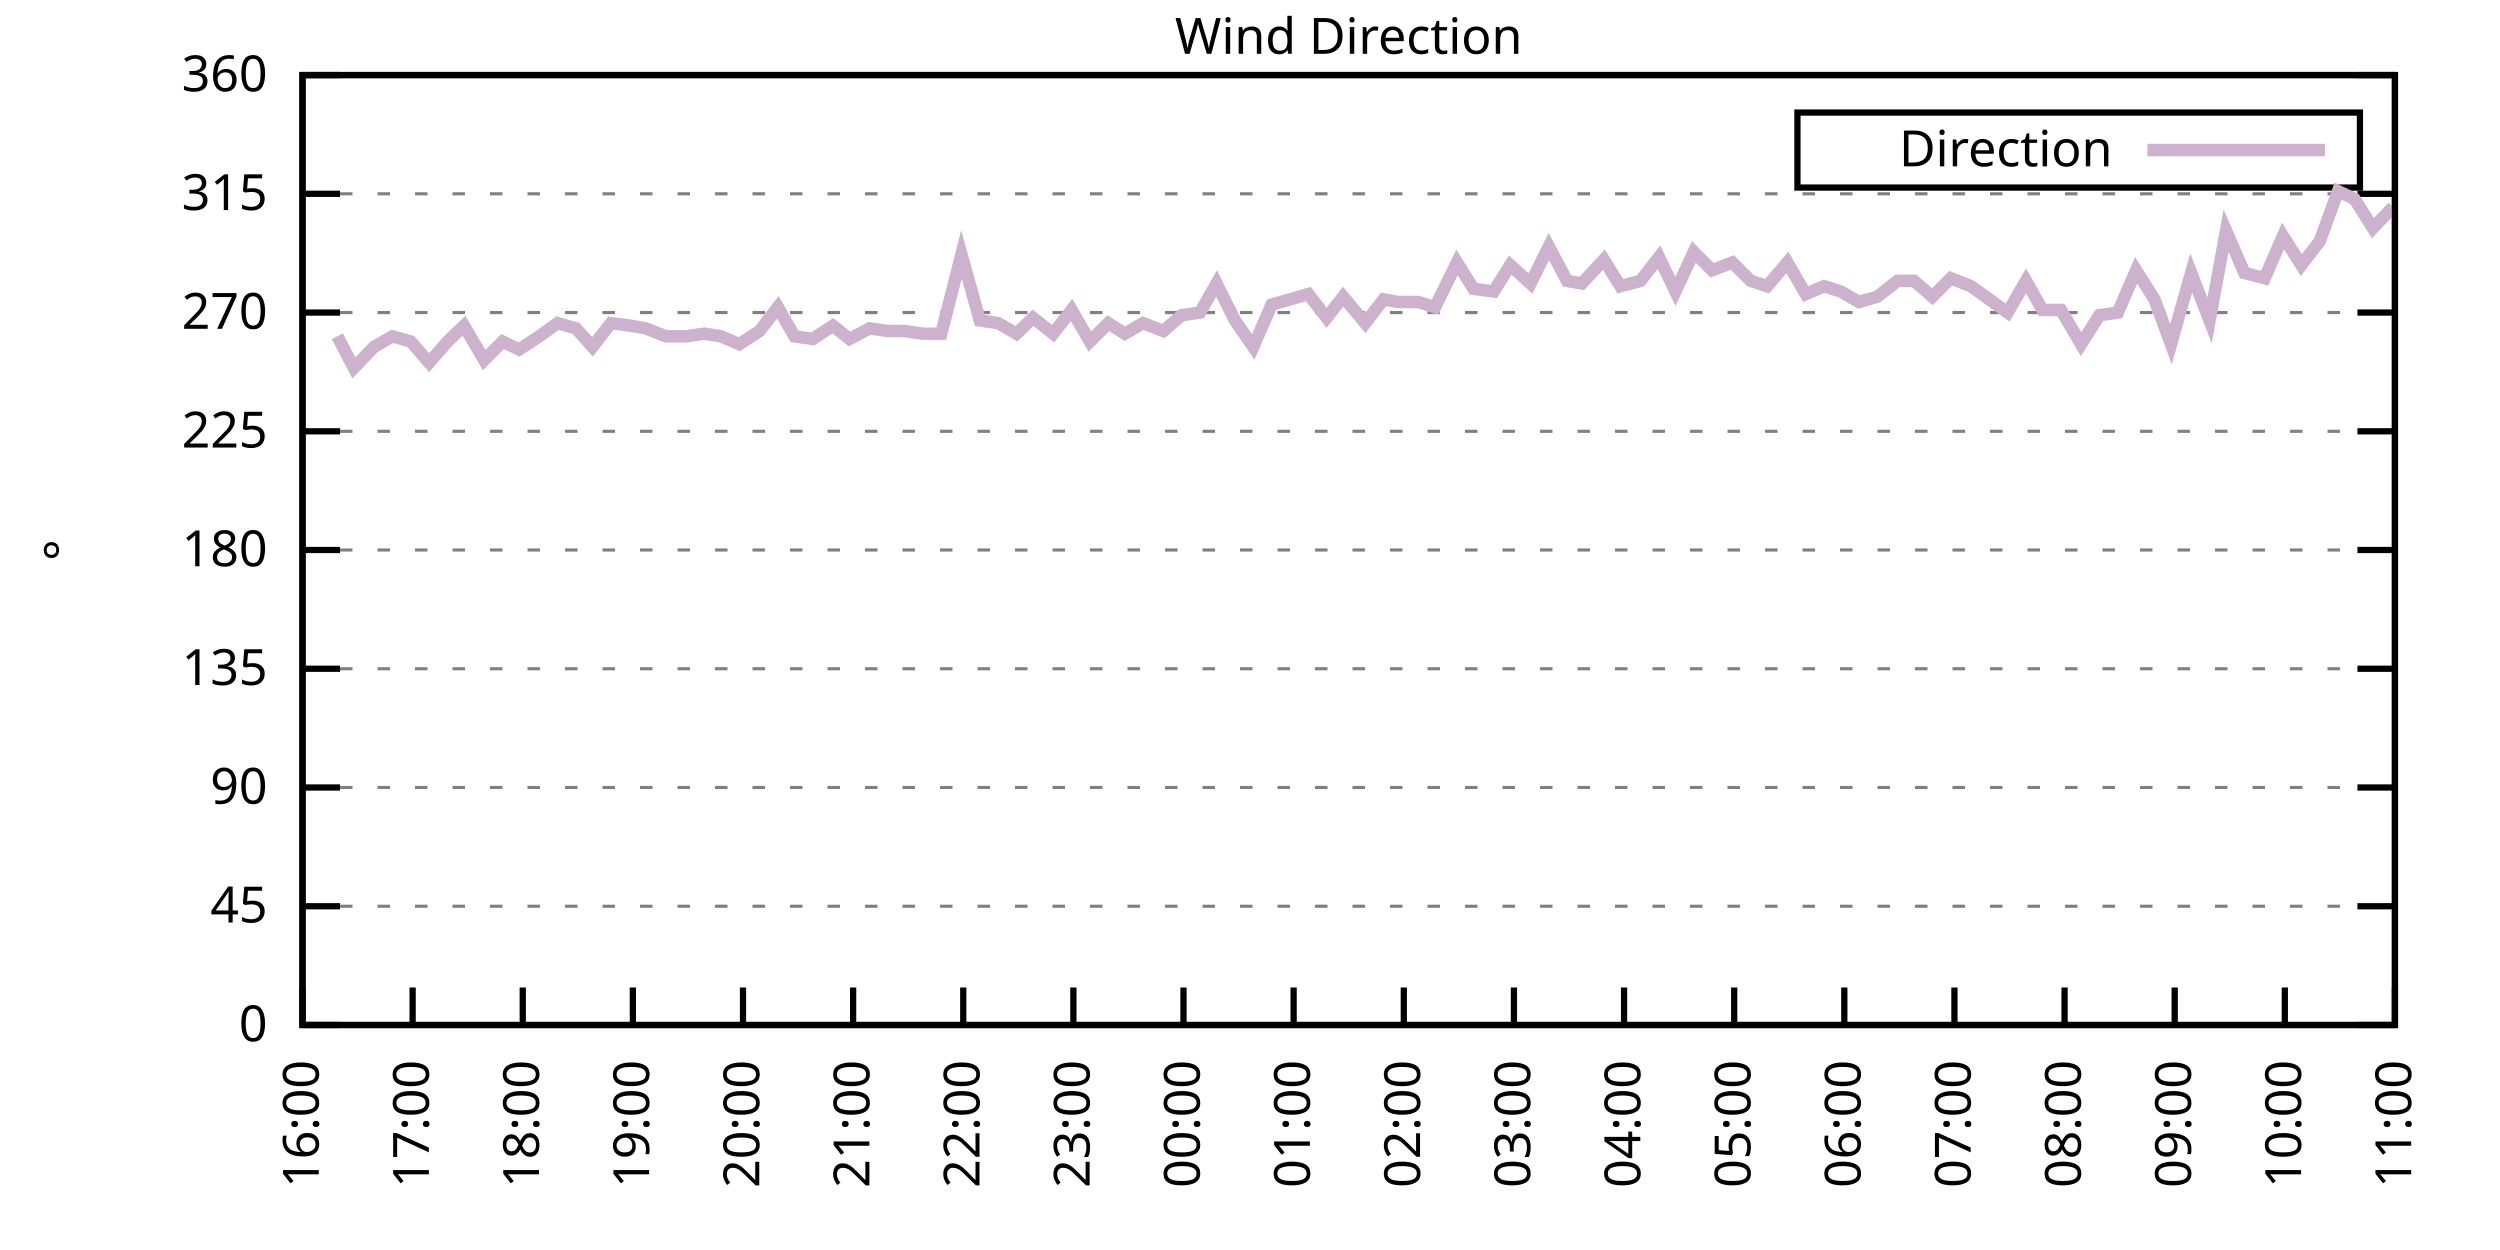
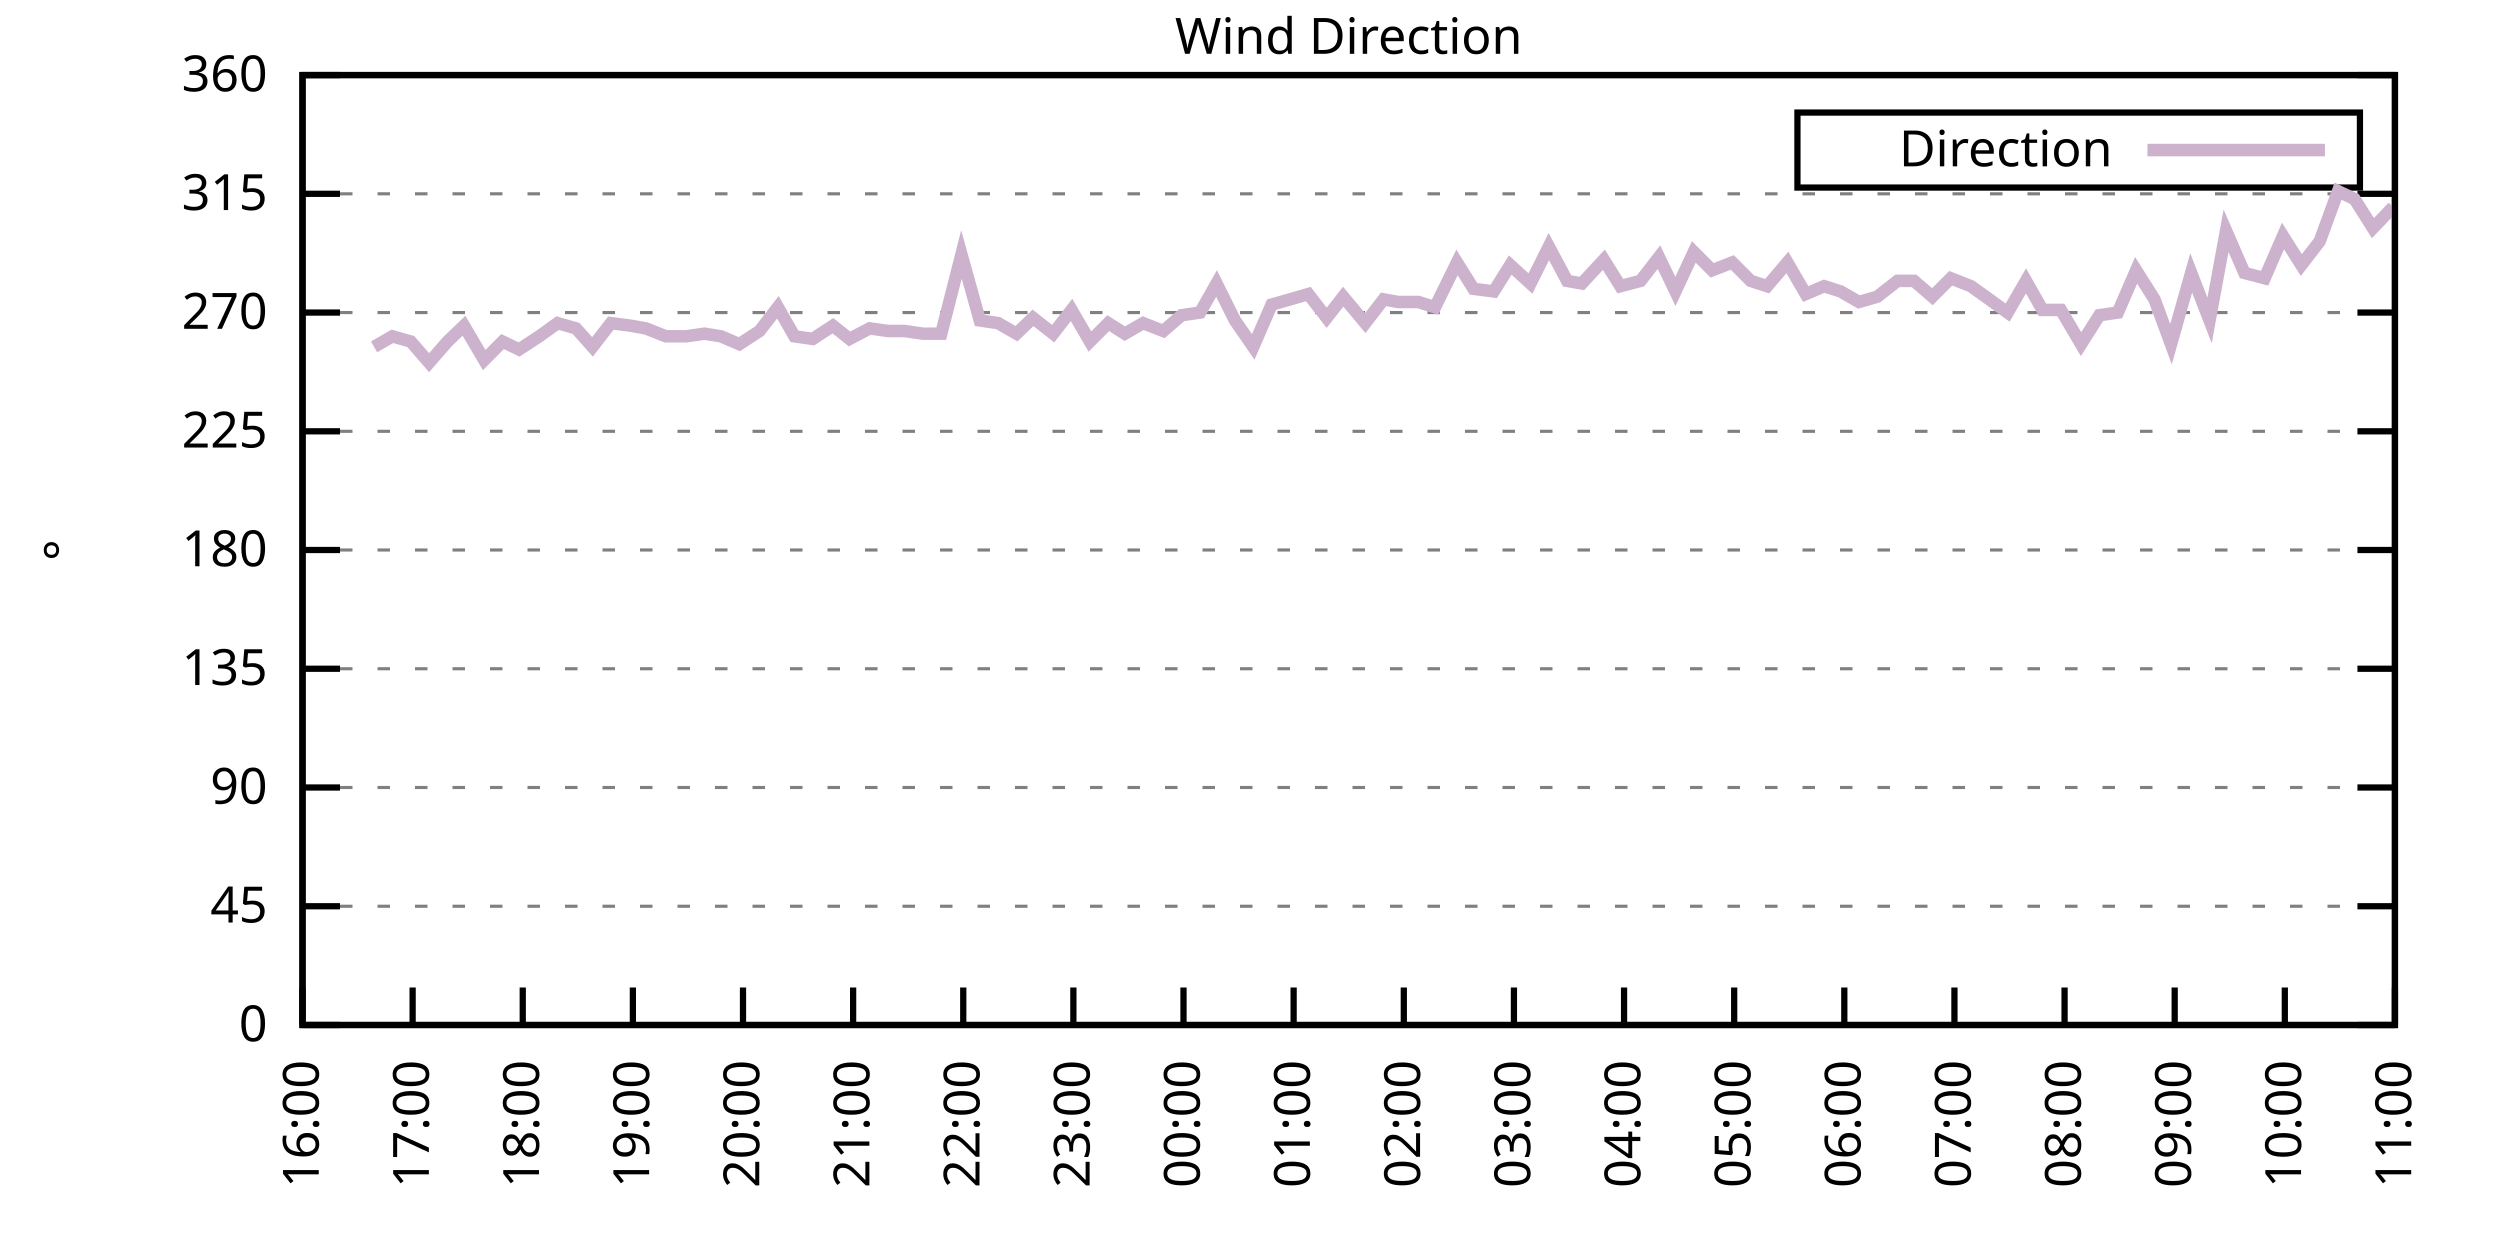
<svg xmlns="http://www.w3.org/2000/svg" xmlns:xlink="http://www.w3.org/1999/xlink" width="400" height="200" viewBox="0 0 400 200">
  <g id="gnuplot_canvas">
    <rect x="0" y="0" width="400" height="200" fill="none" />
    <defs>
      <circle id="gpDot" r="0.5" stroke-width="0.5" stroke="currentColor" />
      <path id="gpPt0" stroke-width="0.333" stroke="currentColor" d="M-1,0 h2 M0,-1 v2" />
      <path id="gpPt1" stroke-width="0.333" stroke="currentColor" d="M-1,-1 L1,1 M1,-1 L-1,1" />
      <path id="gpPt2" stroke-width="0.333" stroke="currentColor" d="M-1,0 L1,0 M0,-1 L0,1 M-1,-1 L1,1 M-1,1 L1,-1" />
      <rect id="gpPt3" stroke-width="0.333" stroke="currentColor" x="-1" y="-1" width="2" height="2" />
      <rect id="gpPt4" stroke-width="0.333" stroke="currentColor" fill="currentColor" x="-1" y="-1" width="2" height="2" />
      <circle id="gpPt5" stroke-width="0.333" stroke="currentColor" cx="0" cy="0" r="1" />
      <use xlink:href="#gpPt5" id="gpPt6" fill="currentColor" stroke="none" />
      <path id="gpPt7" stroke-width="0.333" stroke="currentColor" d="M0,-1.33 L-1.33,0.67 L1.33,0.67 z" />
      <use xlink:href="#gpPt7" id="gpPt8" fill="currentColor" stroke="none" />
      <use xlink:href="#gpPt7" id="gpPt9" stroke="currentColor" transform="rotate(180)" />
      <use xlink:href="#gpPt9" id="gpPt10" fill="currentColor" stroke="none" />
      <use xlink:href="#gpPt3" id="gpPt11" stroke="currentColor" transform="rotate(45)" />
      <use xlink:href="#gpPt11" id="gpPt12" fill="currentColor" stroke="none" />
      <path id="gpPt13" stroke-width="0.333" stroke="currentColor" d="M0,1.330 L1.265,0.411 L0.782,-1.067 L-0.782,-1.076 L-1.265,0.411 z" />
      <use xlink:href="#gpPt13" id="gpPt14" fill="currentColor" stroke="none" />
      <filter id="textbox" filterUnits="objectBoundingBox" x="0" y="0" height="1" width="1">
        <feFlood flood-color="white" flood-opacity="1" result="bgnd" />
        <feComposite in="SourceGraphic" in2="bgnd" operator="atop" />
      </filter>
      <filter id="greybox" filterUnits="objectBoundingBox" x="0" y="0" height="1" width="1">
        <feFlood flood-color="lightgrey" flood-opacity="1" result="grey" />
        <feComposite in="SourceGraphic" in2="grey" operator="atop" />
      </filter>
    </defs>
    <g fill="none" color="white" stroke="currentColor" stroke-width="1.00" stroke-linecap="butt" stroke-linejoin="miter">
</g>
    <g fill="none" color="black" stroke="currentColor" stroke-width="1.00" stroke-linecap="butt" stroke-linejoin="miter">
      <g stroke="none" shape-rendering="crispEdges">
        <polygon fill="rgb(255, 255, 255)" points="48.40,164.00 383.18,164.00 383.18,12.02 48.40,12.02 " />
      </g>
    </g>
    <g fill="none" color="black" stroke="currentColor" stroke-width="1.00" stroke-linecap="butt" stroke-linejoin="miter">
</g>
    <g fill="none" color="black" stroke="black" stroke-width="0.50" stroke-linecap="butt" stroke-linejoin="miter">
</g>
    <g fill="none" color="gray" stroke="currentColor" stroke-width="0.50" stroke-linecap="butt" stroke-linejoin="miter">
      <path stroke="gray" stroke-dasharray="2,4" class="gridline" d="M48.40,164.00 L383.19,164.00  " />
    </g>
    <g fill="none" color="gray" stroke="gray" stroke-width="1.00" stroke-linecap="butt" stroke-linejoin="miter">
</g>
    <g fill="none" color="black" stroke="currentColor" stroke-width="1.00" stroke-linecap="butt" stroke-linejoin="miter">
      <path stroke="black" d="M48.40,164.00 L54.40,164.00 M383.19,164.00 L377.19,164.00  " />
      <g transform="translate(42.80,166.60)" stroke="none" fill="black" font-family="Sans" font-size="8.00" text-anchor="end">
        <text>
          <tspan font-family="Sans"> 0</tspan>
        </text>
      </g>
    </g>
    <g fill="none" color="black" stroke="currentColor" stroke-width="1.00" stroke-linecap="butt" stroke-linejoin="miter">
</g>
    <g fill="none" color="black" stroke="black" stroke-width="0.50" stroke-linecap="butt" stroke-linejoin="miter">
</g>
    <g fill="none" color="gray" stroke="currentColor" stroke-width="0.50" stroke-linecap="butt" stroke-linejoin="miter">
      <path stroke="gray" stroke-dasharray="2,4" class="gridline" d="M48.40,145.00 L383.19,145.00  " />
    </g>
    <g fill="none" color="gray" stroke="gray" stroke-width="1.00" stroke-linecap="butt" stroke-linejoin="miter">
</g>
    <g fill="none" color="black" stroke="currentColor" stroke-width="1.00" stroke-linecap="butt" stroke-linejoin="miter">
      <path stroke="black" d="M48.40,145.00 L54.40,145.00 M383.19,145.00 L377.19,145.00  " />
      <g transform="translate(42.80,147.60)" stroke="none" fill="black" font-family="Sans" font-size="8.00" text-anchor="end">
        <text>
          <tspan font-family="Sans"> 45</tspan>
        </text>
      </g>
    </g>
    <g fill="none" color="black" stroke="currentColor" stroke-width="1.00" stroke-linecap="butt" stroke-linejoin="miter">
</g>
    <g fill="none" color="black" stroke="black" stroke-width="0.50" stroke-linecap="butt" stroke-linejoin="miter">
</g>
    <g fill="none" color="gray" stroke="currentColor" stroke-width="0.50" stroke-linecap="butt" stroke-linejoin="miter">
      <path stroke="gray" stroke-dasharray="2,4" class="gridline" d="M48.40,126.00 L383.19,126.00  " />
    </g>
    <g fill="none" color="gray" stroke="gray" stroke-width="1.00" stroke-linecap="butt" stroke-linejoin="miter">
</g>
    <g fill="none" color="black" stroke="currentColor" stroke-width="1.00" stroke-linecap="butt" stroke-linejoin="miter">
      <path stroke="black" d="M48.40,126.00 L54.40,126.00 M383.19,126.00 L377.19,126.00  " />
      <g transform="translate(42.80,128.60)" stroke="none" fill="black" font-family="Sans" font-size="8.00" text-anchor="end">
        <text>
          <tspan font-family="Sans"> 90</tspan>
        </text>
      </g>
    </g>
    <g fill="none" color="black" stroke="currentColor" stroke-width="1.00" stroke-linecap="butt" stroke-linejoin="miter">
</g>
    <g fill="none" color="black" stroke="black" stroke-width="0.50" stroke-linecap="butt" stroke-linejoin="miter">
</g>
    <g fill="none" color="gray" stroke="currentColor" stroke-width="0.50" stroke-linecap="butt" stroke-linejoin="miter">
      <path stroke="gray" stroke-dasharray="2,4" class="gridline" d="M48.40,107.00 L383.19,107.00  " />
    </g>
    <g fill="none" color="gray" stroke="gray" stroke-width="1.00" stroke-linecap="butt" stroke-linejoin="miter">
</g>
    <g fill="none" color="black" stroke="currentColor" stroke-width="1.00" stroke-linecap="butt" stroke-linejoin="miter">
      <path stroke="black" d="M48.40,107.00 L54.40,107.00 M383.19,107.00 L377.19,107.00  " />
      <g transform="translate(42.80,109.60)" stroke="none" fill="black" font-family="Sans" font-size="8.00" text-anchor="end">
        <text>
          <tspan font-family="Sans"> 135</tspan>
        </text>
      </g>
    </g>
    <g fill="none" color="black" stroke="currentColor" stroke-width="1.00" stroke-linecap="butt" stroke-linejoin="miter">
</g>
    <g fill="none" color="black" stroke="black" stroke-width="0.50" stroke-linecap="butt" stroke-linejoin="miter">
</g>
    <g fill="none" color="gray" stroke="currentColor" stroke-width="0.50" stroke-linecap="butt" stroke-linejoin="miter">
      <path stroke="gray" stroke-dasharray="2,4" class="gridline" d="M48.40,88.00 L383.19,88.00  " />
    </g>
    <g fill="none" color="gray" stroke="gray" stroke-width="1.00" stroke-linecap="butt" stroke-linejoin="miter">
</g>
    <g fill="none" color="black" stroke="currentColor" stroke-width="1.00" stroke-linecap="butt" stroke-linejoin="miter">
      <path stroke="black" d="M48.40,88.00 L54.40,88.00 M383.19,88.00 L377.19,88.00  " />
      <g transform="translate(42.80,90.60)" stroke="none" fill="black" font-family="Sans" font-size="8.00" text-anchor="end">
        <text>
          <tspan font-family="Sans"> 180</tspan>
        </text>
      </g>
    </g>
    <g fill="none" color="black" stroke="currentColor" stroke-width="1.00" stroke-linecap="butt" stroke-linejoin="miter">
</g>
    <g fill="none" color="black" stroke="black" stroke-width="0.50" stroke-linecap="butt" stroke-linejoin="miter">
</g>
    <g fill="none" color="gray" stroke="currentColor" stroke-width="0.50" stroke-linecap="butt" stroke-linejoin="miter">
      <path stroke="gray" stroke-dasharray="2,4" class="gridline" d="M48.40,69.01 L383.19,69.01  " />
    </g>
    <g fill="none" color="gray" stroke="gray" stroke-width="1.00" stroke-linecap="butt" stroke-linejoin="miter">
</g>
    <g fill="none" color="black" stroke="currentColor" stroke-width="1.00" stroke-linecap="butt" stroke-linejoin="miter">
      <path stroke="black" d="M48.40,69.01 L54.40,69.01 M383.19,69.01 L377.19,69.01  " />
      <g transform="translate(42.80,71.61)" stroke="none" fill="black" font-family="Sans" font-size="8.00" text-anchor="end">
        <text>
          <tspan font-family="Sans"> 225</tspan>
        </text>
      </g>
    </g>
    <g fill="none" color="black" stroke="currentColor" stroke-width="1.00" stroke-linecap="butt" stroke-linejoin="miter">
</g>
    <g fill="none" color="black" stroke="black" stroke-width="0.50" stroke-linecap="butt" stroke-linejoin="miter">
</g>
    <g fill="none" color="gray" stroke="currentColor" stroke-width="0.50" stroke-linecap="butt" stroke-linejoin="miter">
      <path stroke="gray" stroke-dasharray="2,4" class="gridline" d="M48.40,50.01 L383.19,50.01  " />
    </g>
    <g fill="none" color="gray" stroke="gray" stroke-width="1.00" stroke-linecap="butt" stroke-linejoin="miter">
</g>
    <g fill="none" color="black" stroke="currentColor" stroke-width="1.00" stroke-linecap="butt" stroke-linejoin="miter">
      <path stroke="black" d="M48.40,50.01 L54.40,50.01 M383.19,50.01 L377.19,50.01  " />
      <g transform="translate(42.80,52.61)" stroke="none" fill="black" font-family="Sans" font-size="8.00" text-anchor="end">
        <text>
          <tspan font-family="Sans"> 270</tspan>
        </text>
      </g>
    </g>
    <g fill="none" color="black" stroke="currentColor" stroke-width="1.00" stroke-linecap="butt" stroke-linejoin="miter">
</g>
    <g fill="none" color="black" stroke="black" stroke-width="0.50" stroke-linecap="butt" stroke-linejoin="miter">
</g>
    <g fill="none" color="gray" stroke="currentColor" stroke-width="0.50" stroke-linecap="butt" stroke-linejoin="miter">
      <path stroke="gray" stroke-dasharray="2,4" class="gridline" d="M48.40,31.01 L383.19,31.01  " />
    </g>
    <g fill="none" color="gray" stroke="gray" stroke-width="1.00" stroke-linecap="butt" stroke-linejoin="miter">
</g>
    <g fill="none" color="black" stroke="currentColor" stroke-width="1.00" stroke-linecap="butt" stroke-linejoin="miter">
      <path stroke="black" d="M48.40,31.01 L54.40,31.01 M383.19,31.01 L377.19,31.01  " />
      <g transform="translate(42.80,33.61)" stroke="none" fill="black" font-family="Sans" font-size="8.00" text-anchor="end">
        <text>
          <tspan font-family="Sans"> 315</tspan>
        </text>
      </g>
    </g>
    <g fill="none" color="black" stroke="currentColor" stroke-width="1.00" stroke-linecap="butt" stroke-linejoin="miter">
</g>
    <g fill="none" color="black" stroke="black" stroke-width="0.50" stroke-linecap="butt" stroke-linejoin="miter">
</g>
    <g fill="none" color="gray" stroke="currentColor" stroke-width="0.50" stroke-linecap="butt" stroke-linejoin="miter">
      <path stroke="gray" stroke-dasharray="2,4" class="gridline" d="M48.40,12.01 L383.19,12.01  " />
    </g>
    <g fill="none" color="gray" stroke="gray" stroke-width="1.00" stroke-linecap="butt" stroke-linejoin="miter">
</g>
    <g fill="none" color="black" stroke="currentColor" stroke-width="1.00" stroke-linecap="butt" stroke-linejoin="miter">
      <path stroke="black" d="M48.40,12.01 L54.40,12.01 M383.19,12.01 L377.19,12.01  " />
      <g transform="translate(42.80,14.61)" stroke="none" fill="black" font-family="Sans" font-size="8.00" text-anchor="end">
        <text>
          <tspan font-family="Sans"> 360</tspan>
        </text>
      </g>
    </g>
    <g fill="none" color="black" stroke="currentColor" stroke-width="1.00" stroke-linecap="butt" stroke-linejoin="miter">
      <path stroke="black" d="M48.40,164.00 L48.40,158.00  " />
      <g transform="translate(51.00,169.60) rotate(270.00)" stroke="none" fill="black" font-family="Sans" font-size="8.00" text-anchor="end">
        <text>
          <tspan font-family="Sans">16:00</tspan>
        </text>
      </g>
    </g>
    <g fill="none" color="black" stroke="currentColor" stroke-width="1.00" stroke-linecap="butt" stroke-linejoin="miter">
      <path stroke="black" d="M66.02,164.00 L66.02,158.00  " />
      <g transform="translate(68.62,169.60) rotate(270.00)" stroke="none" fill="black" font-family="Sans" font-size="8.00" text-anchor="end">
        <text>
          <tspan font-family="Sans">17:00</tspan>
        </text>
      </g>
    </g>
    <g fill="none" color="black" stroke="currentColor" stroke-width="1.00" stroke-linecap="butt" stroke-linejoin="miter">
      <path stroke="black" d="M83.64,164.00 L83.64,158.00  " />
      <g transform="translate(86.24,169.60) rotate(270.00)" stroke="none" fill="black" font-family="Sans" font-size="8.00" text-anchor="end">
        <text>
          <tspan font-family="Sans">18:00</tspan>
        </text>
      </g>
    </g>
    <g fill="none" color="black" stroke="currentColor" stroke-width="1.00" stroke-linecap="butt" stroke-linejoin="miter">
      <path stroke="black" d="M101.26,164.00 L101.26,158.00  " />
      <g transform="translate(103.86,169.60) rotate(270.00)" stroke="none" fill="black" font-family="Sans" font-size="8.00" text-anchor="end">
        <text>
          <tspan font-family="Sans">19:00</tspan>
        </text>
      </g>
    </g>
    <g fill="none" color="black" stroke="currentColor" stroke-width="1.00" stroke-linecap="butt" stroke-linejoin="miter">
      <path stroke="black" d="M118.88,164.00 L118.88,158.00  " />
      <g transform="translate(121.48,169.60) rotate(270.00)" stroke="none" fill="black" font-family="Sans" font-size="8.00" text-anchor="end">
        <text>
          <tspan font-family="Sans">20:00</tspan>
        </text>
      </g>
    </g>
    <g fill="none" color="black" stroke="currentColor" stroke-width="1.00" stroke-linecap="butt" stroke-linejoin="miter">
      <path stroke="black" d="M136.50,164.00 L136.50,158.00  " />
      <g transform="translate(139.10,169.60) rotate(270.00)" stroke="none" fill="black" font-family="Sans" font-size="8.00" text-anchor="end">
        <text>
          <tspan font-family="Sans">21:00</tspan>
        </text>
      </g>
    </g>
    <g fill="none" color="black" stroke="currentColor" stroke-width="1.00" stroke-linecap="butt" stroke-linejoin="miter">
      <path stroke="black" d="M154.12,164.00 L154.12,158.00  " />
      <g transform="translate(156.72,169.60) rotate(270.00)" stroke="none" fill="black" font-family="Sans" font-size="8.00" text-anchor="end">
        <text>
          <tspan font-family="Sans">22:00</tspan>
        </text>
      </g>
    </g>
    <g fill="none" color="black" stroke="currentColor" stroke-width="1.00" stroke-linecap="butt" stroke-linejoin="miter">
      <path stroke="black" d="M171.74,164.00 L171.74,158.00  " />
      <g transform="translate(174.34,169.60) rotate(270.00)" stroke="none" fill="black" font-family="Sans" font-size="8.00" text-anchor="end">
        <text>
          <tspan font-family="Sans">23:00</tspan>
        </text>
      </g>
    </g>
    <g fill="none" color="black" stroke="currentColor" stroke-width="1.00" stroke-linecap="butt" stroke-linejoin="miter">
      <path stroke="black" d="M189.36,164.00 L189.36,158.00  " />
      <g transform="translate(191.96,169.60) rotate(270.00)" stroke="none" fill="black" font-family="Sans" font-size="8.00" text-anchor="end">
        <text>
          <tspan font-family="Sans">00:00</tspan>
        </text>
      </g>
    </g>
    <g fill="none" color="black" stroke="currentColor" stroke-width="1.00" stroke-linecap="butt" stroke-linejoin="miter">
      <path stroke="black" d="M206.98,164.00 L206.98,158.00  " />
      <g transform="translate(209.58,169.60) rotate(270.00)" stroke="none" fill="black" font-family="Sans" font-size="8.00" text-anchor="end">
        <text>
          <tspan font-family="Sans">01:00</tspan>
        </text>
      </g>
    </g>
    <g fill="none" color="black" stroke="currentColor" stroke-width="1.00" stroke-linecap="butt" stroke-linejoin="miter">
      <path stroke="black" d="M224.61,164.00 L224.61,158.00  " />
      <g transform="translate(227.21,169.60) rotate(270.00)" stroke="none" fill="black" font-family="Sans" font-size="8.00" text-anchor="end">
        <text>
          <tspan font-family="Sans">02:00</tspan>
        </text>
      </g>
    </g>
    <g fill="none" color="black" stroke="currentColor" stroke-width="1.00" stroke-linecap="butt" stroke-linejoin="miter">
      <path stroke="black" d="M242.23,164.00 L242.23,158.00  " />
      <g transform="translate(244.83,169.60) rotate(270.00)" stroke="none" fill="black" font-family="Sans" font-size="8.00" text-anchor="end">
        <text>
          <tspan font-family="Sans">03:00</tspan>
        </text>
      </g>
    </g>
    <g fill="none" color="black" stroke="currentColor" stroke-width="1.00" stroke-linecap="butt" stroke-linejoin="miter">
      <path stroke="black" d="M259.85,164.00 L259.85,158.00  " />
      <g transform="translate(262.45,169.60) rotate(270.00)" stroke="none" fill="black" font-family="Sans" font-size="8.00" text-anchor="end">
        <text>
          <tspan font-family="Sans">04:00</tspan>
        </text>
      </g>
    </g>
    <g fill="none" color="black" stroke="currentColor" stroke-width="1.00" stroke-linecap="butt" stroke-linejoin="miter">
      <path stroke="black" d="M277.47,164.00 L277.47,158.00  " />
      <g transform="translate(280.07,169.60) rotate(270.00)" stroke="none" fill="black" font-family="Sans" font-size="8.00" text-anchor="end">
        <text>
          <tspan font-family="Sans">05:00</tspan>
        </text>
      </g>
    </g>
    <g fill="none" color="black" stroke="currentColor" stroke-width="1.00" stroke-linecap="butt" stroke-linejoin="miter">
      <path stroke="black" d="M295.09,164.00 L295.09,158.00  " />
      <g transform="translate(297.69,169.60) rotate(270.00)" stroke="none" fill="black" font-family="Sans" font-size="8.00" text-anchor="end">
        <text>
          <tspan font-family="Sans">06:00</tspan>
        </text>
      </g>
    </g>
    <g fill="none" color="black" stroke="currentColor" stroke-width="1.00" stroke-linecap="butt" stroke-linejoin="miter">
      <path stroke="black" d="M312.71,164.00 L312.71,158.00  " />
      <g transform="translate(315.31,169.60) rotate(270.00)" stroke="none" fill="black" font-family="Sans" font-size="8.00" text-anchor="end">
        <text>
          <tspan font-family="Sans">07:00</tspan>
        </text>
      </g>
    </g>
    <g fill="none" color="black" stroke="currentColor" stroke-width="1.00" stroke-linecap="butt" stroke-linejoin="miter">
      <path stroke="black" d="M330.33,164.00 L330.33,158.00  " />
      <g transform="translate(332.93,169.60) rotate(270.00)" stroke="none" fill="black" font-family="Sans" font-size="8.00" text-anchor="end">
        <text>
          <tspan font-family="Sans">08:00</tspan>
        </text>
      </g>
    </g>
    <g fill="none" color="black" stroke="currentColor" stroke-width="1.00" stroke-linecap="butt" stroke-linejoin="miter">
      <path stroke="black" d="M347.95,164.00 L347.95,158.00  " />
      <g transform="translate(350.55,169.60) rotate(270.00)" stroke="none" fill="black" font-family="Sans" font-size="8.00" text-anchor="end">
        <text>
          <tspan font-family="Sans">09:00</tspan>
        </text>
      </g>
    </g>
    <g fill="none" color="black" stroke="currentColor" stroke-width="1.00" stroke-linecap="butt" stroke-linejoin="miter">
      <path stroke="black" d="M365.57,164.00 L365.57,158.00  " />
      <g transform="translate(368.17,169.60) rotate(270.00)" stroke="none" fill="black" font-family="Sans" font-size="8.00" text-anchor="end">
        <text>
          <tspan font-family="Sans">10:00</tspan>
        </text>
      </g>
    </g>
    <g fill="none" color="black" stroke="currentColor" stroke-width="1.00" stroke-linecap="butt" stroke-linejoin="miter">
      <path stroke="black" d="M383.19,164.00 L383.19,158.00  " />
      <g transform="translate(385.79,169.60) rotate(270.00)" stroke="none" fill="black" font-family="Sans" font-size="8.00" text-anchor="end">
        <text>
          <tspan font-family="Sans">11:00</tspan>
        </text>
      </g>
    </g>
    <g fill="none" color="black" stroke="currentColor" stroke-width="1.00" stroke-linecap="butt" stroke-linejoin="miter">
</g>
    <g fill="none" color="black" stroke="currentColor" stroke-width="1.00" stroke-linecap="butt" stroke-linejoin="miter">
      <path stroke="black" d="M48.40,12.01 L48.40,164.00 L383.19,164.00 L383.19,12.01 L48.40,12.01 Z  " />
    </g>
    <g fill="none" color="black" stroke="currentColor" stroke-width="1.00" stroke-linecap="butt" stroke-linejoin="miter">
</g>
    <g fill="none" color="black" stroke="currentColor" stroke-width="1.00" stroke-linecap="butt" stroke-linejoin="miter">
      <path stroke="black" d="M287.59,30.01 L287.59,18.01 L377.59,18.01 L377.59,30.01 L287.59,30.01 Z  " />
    </g>
    <g id="Wind_direction_plot_1">
      <g fill="none" color="white" stroke="black" stroke-width="2.00" stroke-linecap="butt" stroke-linejoin="miter">
</g>
      <g fill="none" color="black" stroke="currentColor" stroke-width="2.00" stroke-linecap="butt" stroke-linejoin="miter">
        <g transform="translate(337.99,26.61)" stroke="none" fill="black" font-family="Sans" font-size="8.00" text-anchor="end">
          <text>
            <tspan font-family="Sans">Direction</tspan>
          </text>
        </g>
      </g>
      <g fill="none" color="black" stroke="currentColor" stroke-width="2.00" stroke-linecap="butt" stroke-linejoin="miter">
-         <path stroke="rgb(204, 178, 204)" d="M343.59,24.01 L371.99,24.01 M53.98,53.81 L56.62,58.87 L59.85,55.50 L62.79,53.81 L65.73,54.65 L68.66,58.03   L71.60,54.65 L74.24,52.12 L77.47,57.61 L80.41,54.65 L83.05,55.92 L86.28,53.81 L89.22,51.70 L92.16,52.54   L94.80,55.50 L97.74,51.70 L100.97,52.12 L103.32,52.54 L106.55,53.81 L109.78,53.81 L112.71,53.39 L115.36,53.81   L118.29,55.07 L121.53,52.96 L124.46,49.16 L127.11,53.81 L130.04,54.23 L133.27,52.12 L135.92,54.23 L139.15,52.54   L142.08,52.96 L144.73,52.96 L147.66,53.39 L150.60,53.39 L153.83,40.72 L156.77,51.27 L159.70,51.70 L162.64,53.39   L165.28,50.85 L168.51,53.39 L171.45,49.59 L174.39,54.65 L177.32,51.70 L179.97,53.39 L182.90,51.70 L186.13,52.96   L189.07,50.43 L192.01,50.01 L194.65,45.36 L197.59,51.27 L200.52,55.50 L203.46,48.74 L206.40,47.90 L209.33,47.05   L212.27,50.85 L214.91,47.47 L218.44,51.70 L221.37,47.90 L223.72,48.32 L226.95,48.32 L229.60,49.16 L233.12,41.99   L235.76,46.21 L239.00,46.63 L241.64,42.41 L244.87,45.36 L247.81,39.45 L250.74,44.94 L253.09,45.36 L256.62,41.56   L259.26,45.79 L262.49,44.94 L265.43,41.14 L268.07,46.63 L271.01,40.30 L273.94,43.25 L277.17,41.99 L280.11,44.94   L282.75,45.79 L285.98,41.99 L288.92,47.05 L291.86,45.79 L294.50,46.63 L297.44,48.32 L300.37,47.47 L303.60,44.94   L306.25,44.94 L309.18,47.47 L312.12,44.52 L315.35,45.79 L318.29,47.90 L321.22,50.01 L324.16,44.94 L326.80,49.59   L329.74,49.59 L332.97,55.07 L335.91,50.43 L338.85,50.01 L341.78,43.25 L344.72,47.90 L347.36,55.07 L350.59,43.67   L353.53,51.27 L356.17,36.92 L359.11,43.67 L362.34,44.52 L365.28,37.76 L368.21,42.41 L371.15,38.61 L374.09,30.59   L376.73,31.85 L379.67,36.50 L382.90,33.12  " />
+         <path stroke="rgb(204, 178, 204)" d="M343.59,24.01 L371.99,24.01 M59.85,55.50 L62.79,53.81 L65.73,54.65 L68.66,58.03 L71.60,54.65 L74.24,52.12   L77.47,57.61 L80.41,54.65 L83.05,55.92 L86.28,53.81 L89.22,51.70 L92.16,52.54 L94.80,55.50 L97.74,51.70   L100.97,52.12 L103.32,52.54 L106.55,53.81 L109.78,53.81 L112.71,53.39 L115.36,53.81 L118.29,55.07 L121.53,52.96   L124.46,49.16 L127.11,53.81 L130.04,54.23 L133.27,52.12 L135.92,54.23 L139.15,52.54 L142.08,52.96 L144.73,52.96   L147.66,53.39 L150.60,53.39 L153.83,40.72 L156.77,51.27 L159.70,51.70 L162.64,53.39 L165.28,50.85 L168.51,53.39   L171.45,49.59 L174.39,54.65 L177.32,51.70 L179.97,53.39 L182.90,51.70 L186.13,52.96 L189.07,50.43 L192.01,50.01   L194.65,45.36 L197.59,51.27 L200.52,55.50 L203.46,48.74 L206.40,47.90 L209.33,47.05 L212.27,50.85 L214.91,47.47   L218.44,51.70 L221.37,47.90 L223.72,48.32 L226.95,48.32 L229.60,49.16 L233.12,41.99 L235.76,46.21 L239.00,46.63   L241.64,42.41 L244.87,45.36 L247.81,39.45 L250.74,44.94 L253.09,45.36 L256.62,41.56 L259.26,45.79 L262.49,44.94   L265.43,41.14 L268.07,46.63 L271.01,40.30 L273.94,43.25 L277.17,41.99 L280.11,44.94 L282.75,45.79 L285.98,41.99   L288.92,47.05 L291.86,45.79 L294.50,46.63 L297.44,48.32 L300.37,47.47 L303.60,44.94 L306.25,44.94 L309.18,47.47   L312.12,44.52 L315.35,45.79 L318.29,47.90 L321.22,50.01 L324.16,44.94 L326.80,49.59 L329.74,49.59 L332.97,55.07   L335.91,50.43 L338.85,50.01 L341.78,43.25 L344.72,47.90 L347.36,55.07 L350.59,43.67 L353.53,51.27 L356.17,36.92   L359.11,43.67 L362.34,44.52 L365.28,37.76 L368.21,42.41 L371.15,38.61 L374.09,30.59 L376.73,31.85 L379.67,36.50   L382.90,33.12  " />
      </g>
    </g>
    <g fill="none" color="black" stroke="currentColor" stroke-width="2.00" stroke-linecap="butt" stroke-linejoin="miter">
</g>
    <g fill="none" color="black" stroke="black" stroke-width="1.00" stroke-linecap="butt" stroke-linejoin="miter">
</g>
    <g fill="none" color="black" stroke="currentColor" stroke-width="1.00" stroke-linecap="butt" stroke-linejoin="miter">
      <path stroke="black" d="M48.40,12.01 L48.40,164.00 L383.19,164.00 L383.19,12.01 L48.40,12.01 Z  " />
      <g transform="translate(12.80,88.01) rotate(270.00)" stroke="none" fill="black" font-family="Sans" font-size="8.00" text-anchor="middle">
        <text>
          <tspan font-family="Sans">°</tspan>
        </text>
      </g>
    </g>
    <g fill="none" color="black" stroke="currentColor" stroke-width="1.00" stroke-linecap="butt" stroke-linejoin="miter">
</g>
    <g fill="none" color="black" stroke="currentColor" stroke-width="1.00" stroke-linecap="butt" stroke-linejoin="miter">
      <g transform="translate(215.79,8.61)" stroke="none" fill="black" font-family="Sans" font-size="8.00" text-anchor="middle">
        <text>
          <tspan font-family="Sans">Wind Direction</tspan>
        </text>
      </g>
    </g>
    <g fill="none" color="black" stroke="currentColor" stroke-width="1.00" stroke-linecap="butt" stroke-linejoin="miter">
</g>
  </g>
</svg>
